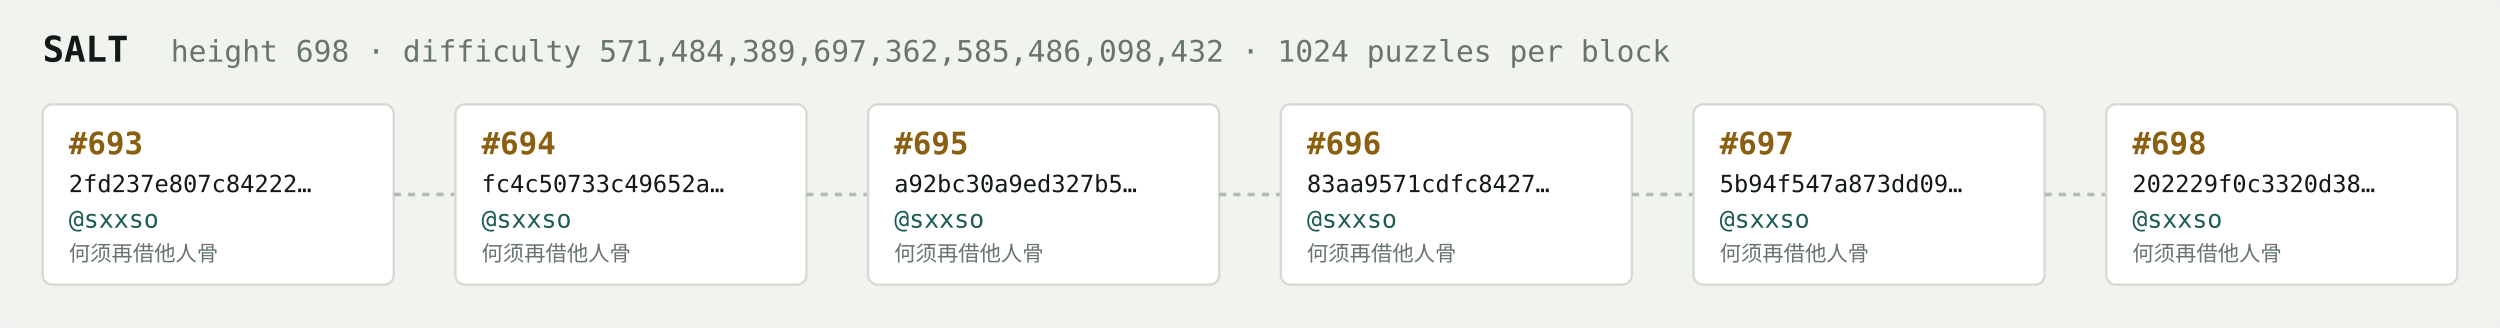
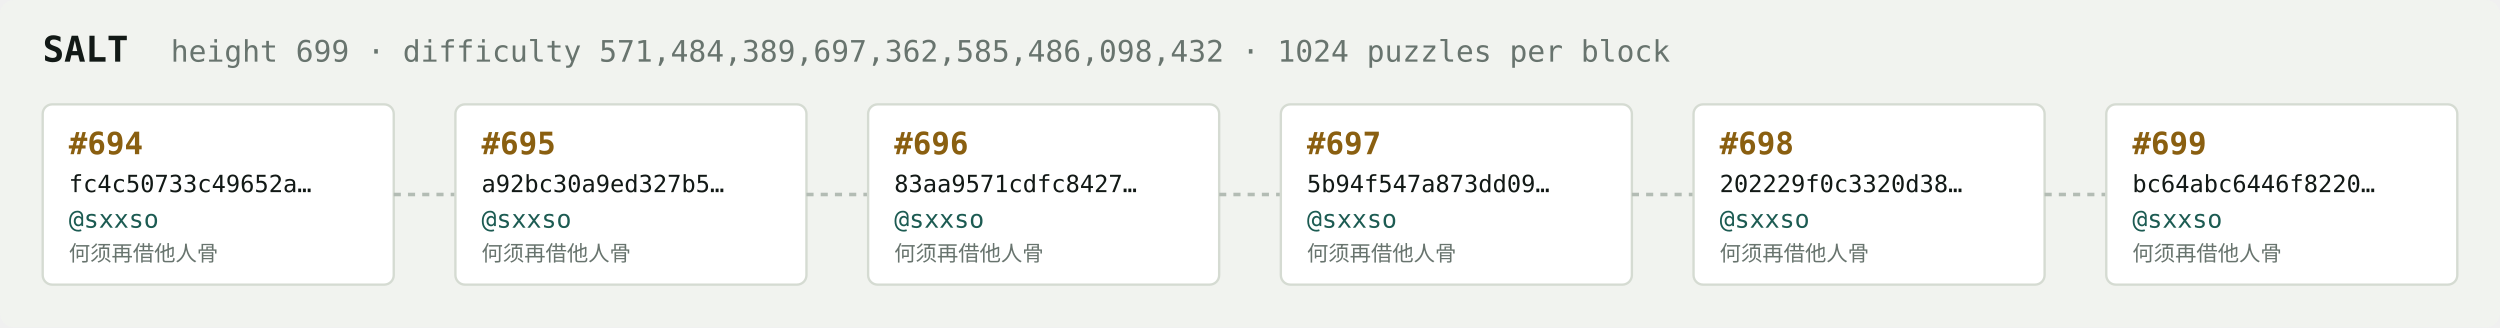
<svg xmlns="http://www.w3.org/2000/svg" width="1054" height="138" viewBox="0 0 1054 138" font-family="ui-monospace,SFMono-Regular,Menlo,monospace">
  <rect fill="#f1f3ef" width="1054" height="138" rx="6" />
  <text x="18" y="26" fill="#121916" font-size="15" font-weight="700">SALT</text>
-   <text x="72" y="26" fill="#68746e" font-size="12.5">height 698 · difficulty 571,484,389,697,362,585,486,098,432 · 1024 puzzles per block</text>
+   <text x="72" y="26" fill="#68746e" font-size="12.5">height 699 · difficulty 571,484,389,697,362,585,486,098,432 · 1024 puzzles per block</text>
  <rect x="18" y="44" width="148" height="76" rx="4" fill="#ffffff" stroke="#d5dbd2" stroke-width="1" />
-   <text x="29" y="65" fill="#8a5f10" font-size="13" font-weight="700">#693</text>
-   <text x="29" y="81" fill="#121916" font-size="10">2fd237e807c84222…</text>
+   <text x="29" y="65" fill="#8a5f10" font-size="13" font-weight="700">#694</text>
+   <text x="29" y="81" fill="#121916" font-size="10">fc4c50733c49652a…</text>
  <text x="29" y="96" fill="#1c5b52" font-size="10.5">@sxxso</text>
  <text x="29" y="110" fill="#68746e" font-size="9">何须再借他人骨</text>
  <line x1="166" y1="82.0" x2="192" y2="82.0" stroke="#b3bcb4" stroke-width="1.5" stroke-dasharray="3 3" />
  <rect x="192" y="44" width="148" height="76" rx="4" fill="#ffffff" stroke="#d5dbd2" stroke-width="1" />
-   <text x="203" y="65" fill="#8a5f10" font-size="13" font-weight="700">#694</text>
-   <text x="203" y="81" fill="#121916" font-size="10">fc4c50733c49652a…</text>
+   <text x="203" y="65" fill="#8a5f10" font-size="13" font-weight="700">#695</text>
+   <text x="203" y="81" fill="#121916" font-size="10">a92bc30a9ed327b5…</text>
  <text x="203" y="96" fill="#1c5b52" font-size="10.5">@sxxso</text>
  <text x="203" y="110" fill="#68746e" font-size="9">何须再借他人骨</text>
  <line x1="340" y1="82.0" x2="366" y2="82.0" stroke="#b3bcb4" stroke-width="1.5" stroke-dasharray="3 3" />
  <rect x="366" y="44" width="148" height="76" rx="4" fill="#ffffff" stroke="#d5dbd2" stroke-width="1" />
-   <text x="377" y="65" fill="#8a5f10" font-size="13" font-weight="700">#695</text>
-   <text x="377" y="81" fill="#121916" font-size="10">a92bc30a9ed327b5…</text>
+   <text x="377" y="65" fill="#8a5f10" font-size="13" font-weight="700">#696</text>
+   <text x="377" y="81" fill="#121916" font-size="10">83aa9571cdfc8427…</text>
  <text x="377" y="96" fill="#1c5b52" font-size="10.5">@sxxso</text>
  <text x="377" y="110" fill="#68746e" font-size="9">何须再借他人骨</text>
  <line x1="514" y1="82.0" x2="540" y2="82.0" stroke="#b3bcb4" stroke-width="1.5" stroke-dasharray="3 3" />
  <rect x="540" y="44" width="148" height="76" rx="4" fill="#ffffff" stroke="#d5dbd2" stroke-width="1" />
-   <text x="551" y="65" fill="#8a5f10" font-size="13" font-weight="700">#696</text>
-   <text x="551" y="81" fill="#121916" font-size="10">83aa9571cdfc8427…</text>
+   <text x="551" y="65" fill="#8a5f10" font-size="13" font-weight="700">#697</text>
+   <text x="551" y="81" fill="#121916" font-size="10">5b94f547a873dd09…</text>
  <text x="551" y="96" fill="#1c5b52" font-size="10.5">@sxxso</text>
  <text x="551" y="110" fill="#68746e" font-size="9">何须再借他人骨</text>
  <line x1="688" y1="82.0" x2="714" y2="82.0" stroke="#b3bcb4" stroke-width="1.5" stroke-dasharray="3 3" />
  <rect x="714" y="44" width="148" height="76" rx="4" fill="#ffffff" stroke="#d5dbd2" stroke-width="1" />
-   <text x="725" y="65" fill="#8a5f10" font-size="13" font-weight="700">#697</text>
-   <text x="725" y="81" fill="#121916" font-size="10">5b94f547a873dd09…</text>
+   <text x="725" y="65" fill="#8a5f10" font-size="13" font-weight="700">#698</text>
+   <text x="725" y="81" fill="#121916" font-size="10">202229f0c3320d38…</text>
  <text x="725" y="96" fill="#1c5b52" font-size="10.5">@sxxso</text>
  <text x="725" y="110" fill="#68746e" font-size="9">何须再借他人骨</text>
  <line x1="862" y1="82.0" x2="888" y2="82.0" stroke="#b3bcb4" stroke-width="1.5" stroke-dasharray="3 3" />
  <rect x="888" y="44" width="148" height="76" rx="4" fill="#ffffff" stroke="#d5dbd2" stroke-width="1" />
-   <text x="899" y="65" fill="#8a5f10" font-size="13" font-weight="700">#698</text>
-   <text x="899" y="81" fill="#121916" font-size="10">202229f0c3320d38…</text>
+   <text x="899" y="65" fill="#8a5f10" font-size="13" font-weight="700">#699</text>
+   <text x="899" y="81" fill="#121916" font-size="10">bc64abc6446f8220…</text>
  <text x="899" y="96" fill="#1c5b52" font-size="10.5">@sxxso</text>
  <text x="899" y="110" fill="#68746e" font-size="9">何须再借他人骨</text>
</svg>
